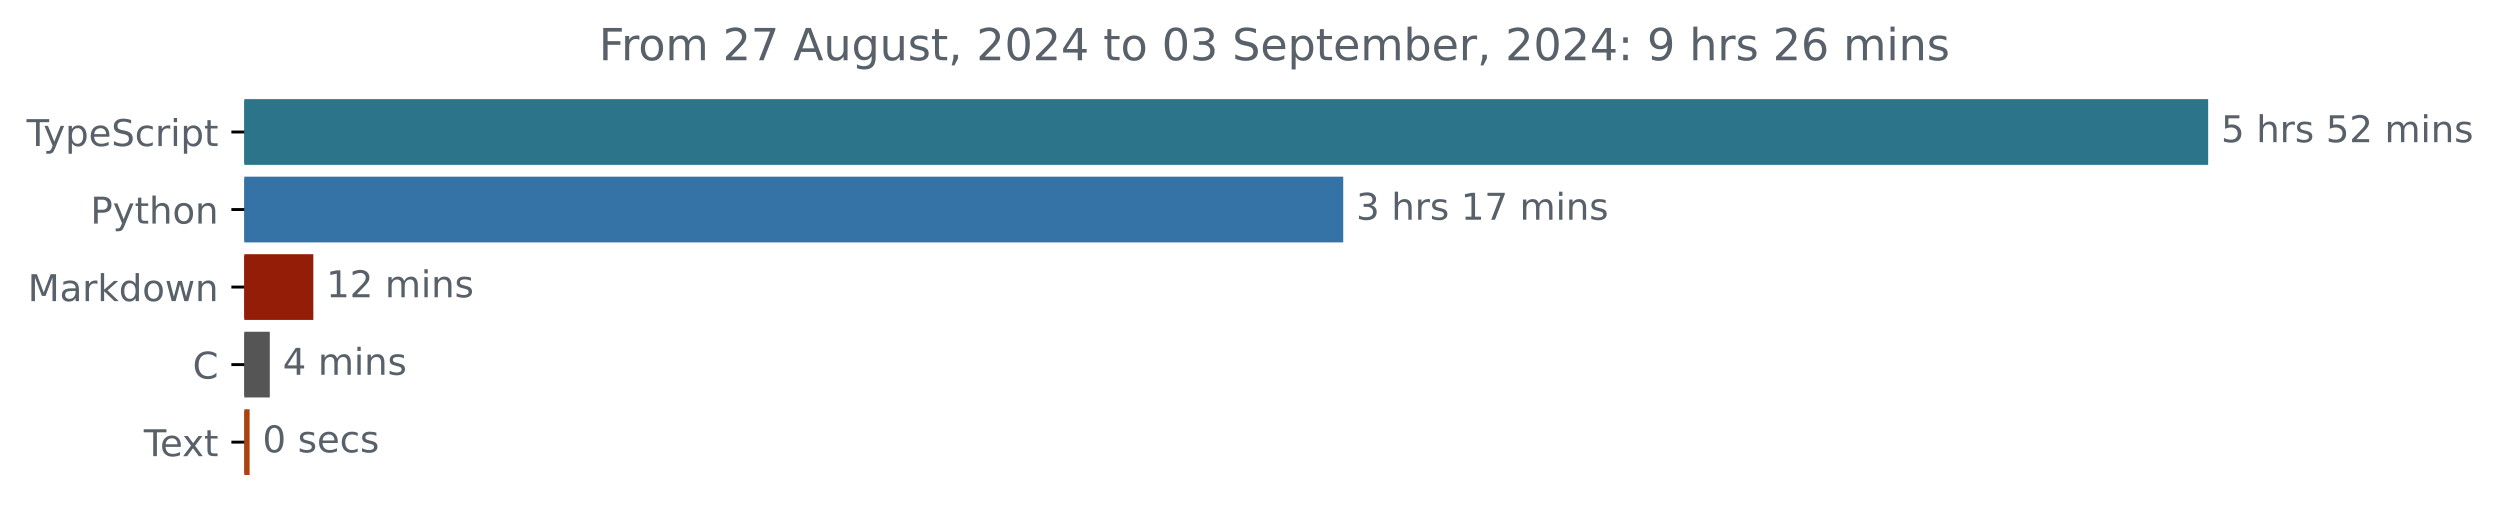
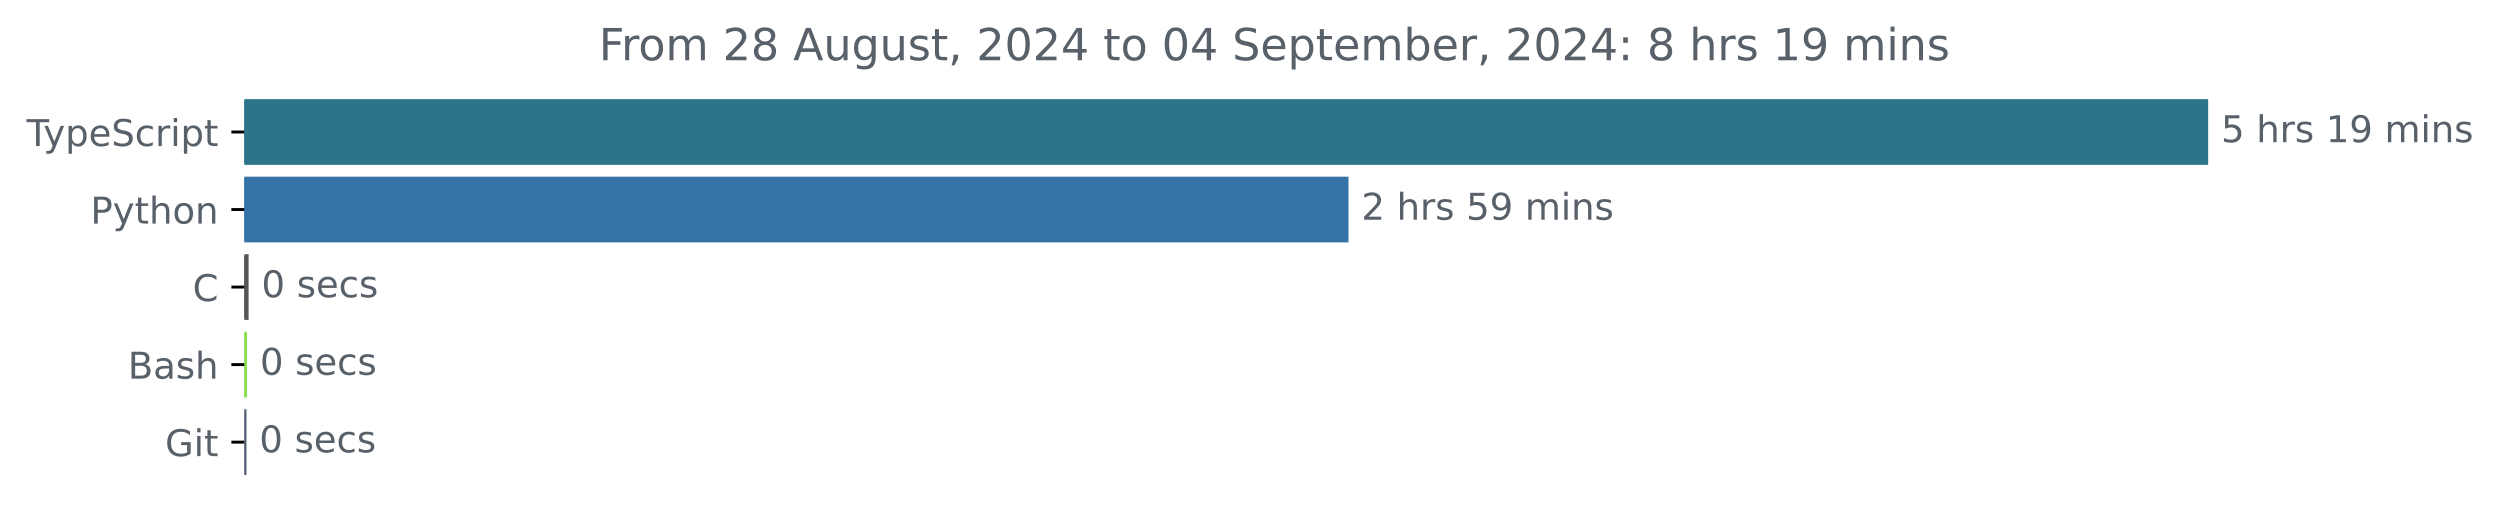
<svg xmlns="http://www.w3.org/2000/svg" xmlns:xlink="http://www.w3.org/1999/xlink" width="677.144pt" height="140.398pt" viewBox="0 0 677.144 140.398" version="1.1">
  <defs>
    <style type="text/css">*{stroke-linejoin: round; stroke-linecap: butt}</style>
  </defs>
  <g id="figure_1">
    <g id="patch_1">
      <path d="M -0 140.398  L 677.144 140.398  L 677.144 0  L -0 0  L -0 140.398  z " style="fill: none" />
    </g>
    <g id="axes_1">
      <g id="patch_2">
-         <path d="M 66.17 27.358  L 597.599 27.358  L 597.599 44.158  L 66.17 44.158  z " clip-path="url(#p8dbca046f2)" style="fill: #2b7489; stroke: #2b7489; stroke-linejoin: miter" />
+         <path d="M 66.17 27.358  L 597.599 27.358  L 597.599 44.158  L 66.17 44.158  z " clip-path="url(#p4a62b75772)" style="fill: #2b7489; stroke: #2b7489; stroke-linejoin: miter" />
      </g>
      <g id="patch_3">
-         <path d="M 66.17 48.358  L 363.326 48.358  L 363.326 65.158  L 66.17 65.158  z " clip-path="url(#p8dbca046f2)" style="fill: #3572a5; stroke: #3572a5; stroke-linejoin: miter" />
+         <path d="M 66.17 48.358  L 364.751 48.358  L 364.751 65.158  L 66.17 65.158  z " clip-path="url(#p4a62b75772)" style="fill: #3572a5; stroke: #3572a5; stroke-linejoin: miter" />
      </g>
      <g id="patch_4">
-         <path d="M 66.17 69.358  L 84.369 69.358  L 84.369 86.158  L 66.17 86.158  z " clip-path="url(#p8dbca046f2)" style="fill: #941d08; stroke: #941d08; stroke-linejoin: miter" />
+         <path d="M 66.17 69.358  L 66.835 69.358  L 66.835 86.158  L 66.17 86.158  z " clip-path="url(#p4a62b75772)" style="fill: #555555; stroke: #555555; stroke-linejoin: miter" />
      </g>
      <g id="patch_5">
-         <path d="M 66.17 90.358  L 72.578 90.358  L 72.578 107.158  L 66.17 107.158  z " clip-path="url(#p8dbca046f2)" style="fill: #555555; stroke: #555555; stroke-linejoin: miter" />
+         <path d="M 66.17 90.358  L 66.42 90.358  L 66.42 107.158  L 66.17 107.158  z " clip-path="url(#p4a62b75772)" style="fill: #89e051; stroke: #89e051; stroke-linejoin: miter" />
      </g>
      <g id="patch_6">
-         <path d="M 66.17 111.358  L 67.11 111.358  L 67.11 128.158  L 66.17 128.158  z " clip-path="url(#p8dbca046f2)" style="fill: #ae4110; stroke: #ae4110; stroke-linejoin: miter" />
+         <path d="M 66.17 111.358  L 66.253 111.358  L 66.253 128.158  L 66.17 128.158  z " clip-path="url(#p4a62b75772)" style="fill: #505d71; stroke: #505d71; stroke-linejoin: miter" />
      </g>
      <g id="matplotlib.axis_1" />
      <g id="matplotlib.axis_2">
        <g id="ytick_1">
          <g id="line2d_1">
            <defs>
-               <path id="m8ae9fe4c45" d="M 0 0  L -3.5 0  " style="stroke: #000000; stroke-width: 0.8" />
+               <path id="me168a9ed3e" d="M 0 0  L -3.5 0  " style="stroke: #000000; stroke-width: 0.8" />
            </defs>
            <g>
-               <use xlink:href="#m8ae9fe4c45" x="66.17" y="35.758" style="stroke: #000000; stroke-width: 0.8" />
+               <use xlink:href="#me168a9ed3e" x="66.17" y="35.758" style="stroke: #000000; stroke-width: 0.8" />
            </g>
          </g>
          <g id="text_1">
            <g style="fill: #586069" transform="translate(7.2 39.55734) scale(0.1 -0.1)">
              <defs>
                <path id="DejaVuSans-54" d="M -19 4666  L 3928 4666  L 3928 4134  L 2272 4134  L 2272 0  L 1638 0  L 1638 4134  L -19 4134  L -19 4666  z " transform="scale(0.015625)" />
                <path id="DejaVuSans-79" d="M 2059 -325  Q 1816 -950 1584 -1140  Q 1353 -1331 966 -1331  L 506 -1331  L 506 -850  L 844 -850  Q 1081 -850 1212 -737  Q 1344 -625 1503 -206  L 1606 56  L 191 3500  L 800 3500  L 1894 763  L 2988 3500  L 3597 3500  L 2059 -325  z " transform="scale(0.015625)" />
                <path id="DejaVuSans-70" d="M 1159 525  L 1159 -1331  L 581 -1331  L 581 3500  L 1159 3500  L 1159 2969  Q 1341 3281 1617 3432  Q 1894 3584 2278 3584  Q 2916 3584 3314 3078  Q 3713 2572 3713 1747  Q 3713 922 3314 415  Q 2916 -91 2278 -91  Q 1894 -91 1617 61  Q 1341 213 1159 525  z M 3116 1747  Q 3116 2381 2855 2742  Q 2594 3103 2138 3103  Q 1681 3103 1420 2742  Q 1159 2381 1159 1747  Q 1159 1113 1420 752  Q 1681 391 2138 391  Q 2594 391 2855 752  Q 3116 1113 3116 1747  z " transform="scale(0.015625)" />
                <path id="DejaVuSans-65" d="M 3597 1894  L 3597 1613  L 953 1613  Q 991 1019 1311 708  Q 1631 397 2203 397  Q 2534 397 2845 478  Q 3156 559 3463 722  L 3463 178  Q 3153 47 2828 -22  Q 2503 -91 2169 -91  Q 1331 -91 842 396  Q 353 884 353 1716  Q 353 2575 817 3079  Q 1281 3584 2069 3584  Q 2775 3584 3186 3129  Q 3597 2675 3597 1894  z M 3022 2063  Q 3016 2534 2758 2815  Q 2500 3097 2075 3097  Q 1594 3097 1305 2825  Q 1016 2553 972 2059  L 3022 2063  z " transform="scale(0.015625)" />
                <path id="DejaVuSans-53" d="M 3425 4513  L 3425 3897  Q 3066 4069 2747 4153  Q 2428 4238 2131 4238  Q 1616 4238 1336 4038  Q 1056 3838 1056 3469  Q 1056 3159 1242 3001  Q 1428 2844 1947 2747  L 2328 2669  Q 3034 2534 3370 2195  Q 3706 1856 3706 1288  Q 3706 609 3251 259  Q 2797 -91 1919 -91  Q 1588 -91 1214 -16  Q 841 59 441 206  L 441 856  Q 825 641 1194 531  Q 1563 422 1919 422  Q 2459 422 2753 634  Q 3047 847 3047 1241  Q 3047 1584 2836 1778  Q 2625 1972 2144 2069  L 1759 2144  Q 1053 2284 737 2584  Q 422 2884 422 3419  Q 422 4038 858 4394  Q 1294 4750 2059 4750  Q 2388 4750 2728 4690  Q 3069 4631 3425 4513  z " transform="scale(0.015625)" />
                <path id="DejaVuSans-63" d="M 3122 3366  L 3122 2828  Q 2878 2963 2633 3030  Q 2388 3097 2138 3097  Q 1578 3097 1268 2742  Q 959 2388 959 1747  Q 959 1106 1268 751  Q 1578 397 2138 397  Q 2388 397 2633 464  Q 2878 531 3122 666  L 3122 134  Q 2881 22 2623 -34  Q 2366 -91 2075 -91  Q 1284 -91 818 406  Q 353 903 353 1747  Q 353 2603 823 3093  Q 1294 3584 2113 3584  Q 2378 3584 2631 3529  Q 2884 3475 3122 3366  z " transform="scale(0.015625)" />
                <path id="DejaVuSans-72" d="M 2631 2963  Q 2534 3019 2420 3045  Q 2306 3072 2169 3072  Q 1681 3072 1420 2755  Q 1159 2438 1159 1844  L 1159 0  L 581 0  L 581 3500  L 1159 3500  L 1159 2956  Q 1341 3275 1631 3429  Q 1922 3584 2338 3584  Q 2397 3584 2469 3576  Q 2541 3569 2628 3553  L 2631 2963  z " transform="scale(0.015625)" />
                <path id="DejaVuSans-69" d="M 603 3500  L 1178 3500  L 1178 0  L 603 0  L 603 3500  z M 603 4863  L 1178 4863  L 1178 4134  L 603 4134  L 603 4863  z " transform="scale(0.015625)" />
                <path id="DejaVuSans-74" d="M 1172 4494  L 1172 3500  L 2356 3500  L 2356 3053  L 1172 3053  L 1172 1153  Q 1172 725 1289 603  Q 1406 481 1766 481  L 2356 481  L 2356 0  L 1766 0  Q 1100 0 847 248  Q 594 497 594 1153  L 594 3053  L 172 3053  L 172 3500  L 594 3500  L 594 4494  L 1172 4494  z " transform="scale(0.015625)" />
              </defs>
              <use xlink:href="#DejaVuSans-54" />
              <use xlink:href="#DejaVuSans-79" x="45.459" />
              <use xlink:href="#DejaVuSans-70" x="104.639" />
              <use xlink:href="#DejaVuSans-65" x="168.115" />
              <use xlink:href="#DejaVuSans-53" x="229.639" />
              <use xlink:href="#DejaVuSans-63" x="293.115" />
              <use xlink:href="#DejaVuSans-72" x="348.096" />
              <use xlink:href="#DejaVuSans-69" x="389.209" />
              <use xlink:href="#DejaVuSans-70" x="416.992" />
              <use xlink:href="#DejaVuSans-74" x="480.469" />
            </g>
          </g>
        </g>
        <g id="ytick_2">
          <g id="line2d_2">
            <g>
-               <use xlink:href="#m8ae9fe4c45" x="66.17" y="56.758" style="stroke: #000000; stroke-width: 0.8" />
+               <use xlink:href="#me168a9ed3e" x="66.17" y="56.758" style="stroke: #000000; stroke-width: 0.8" />
            </g>
          </g>
          <g id="text_2">
            <g style="fill: #586069" transform="translate(24.50781 60.55734) scale(0.1 -0.1)">
              <defs>
                <path id="DejaVuSans-50" d="M 1259 4147  L 1259 2394  L 2053 2394  Q 2494 2394 2734 2622  Q 2975 2850 2975 3272  Q 2975 3691 2734 3919  Q 2494 4147 2053 4147  L 1259 4147  z M 628 4666  L 2053 4666  Q 2838 4666 3239 4311  Q 3641 3956 3641 3272  Q 3641 2581 3239 2228  Q 2838 1875 2053 1875  L 1259 1875  L 1259 0  L 628 0  L 628 4666  z " transform="scale(0.015625)" />
                <path id="DejaVuSans-68" d="M 3513 2113  L 3513 0  L 2938 0  L 2938 2094  Q 2938 2591 2744 2837  Q 2550 3084 2163 3084  Q 1697 3084 1428 2787  Q 1159 2491 1159 1978  L 1159 0  L 581 0  L 581 4863  L 1159 4863  L 1159 2956  Q 1366 3272 1645 3428  Q 1925 3584 2291 3584  Q 2894 3584 3203 3211  Q 3513 2838 3513 2113  z " transform="scale(0.015625)" />
                <path id="DejaVuSans-6f" d="M 1959 3097  Q 1497 3097 1228 2736  Q 959 2375 959 1747  Q 959 1119 1226 758  Q 1494 397 1959 397  Q 2419 397 2687 759  Q 2956 1122 2956 1747  Q 2956 2369 2687 2733  Q 2419 3097 1959 3097  z M 1959 3584  Q 2709 3584 3137 3096  Q 3566 2609 3566 1747  Q 3566 888 3137 398  Q 2709 -91 1959 -91  Q 1206 -91 779 398  Q 353 888 353 1747  Q 353 2609 779 3096  Q 1206 3584 1959 3584  z " transform="scale(0.015625)" />
                <path id="DejaVuSans-6e" d="M 3513 2113  L 3513 0  L 2938 0  L 2938 2094  Q 2938 2591 2744 2837  Q 2550 3084 2163 3084  Q 1697 3084 1428 2787  Q 1159 2491 1159 1978  L 1159 0  L 581 0  L 581 3500  L 1159 3500  L 1159 2956  Q 1366 3272 1645 3428  Q 1925 3584 2291 3584  Q 2894 3584 3203 3211  Q 3513 2838 3513 2113  z " transform="scale(0.015625)" />
              </defs>
              <use xlink:href="#DejaVuSans-50" />
              <use xlink:href="#DejaVuSans-79" x="60.303" />
              <use xlink:href="#DejaVuSans-74" x="119.482" />
              <use xlink:href="#DejaVuSans-68" x="158.691" />
              <use xlink:href="#DejaVuSans-6f" x="222.07" />
              <use xlink:href="#DejaVuSans-6e" x="283.252" />
            </g>
          </g>
        </g>
        <g id="ytick_3">
          <g id="line2d_3">
            <g>
-               <use xlink:href="#m8ae9fe4c45" x="66.17" y="77.758" style="stroke: #000000; stroke-width: 0.8" />
+               <use xlink:href="#me168a9ed3e" x="66.17" y="77.758" style="stroke: #000000; stroke-width: 0.8" />
            </g>
          </g>
          <g id="text_3">
-             <g style="fill: #586069" transform="translate(7.529688 81.55734) scale(0.1 -0.1)">
-               <defs>
-                 <path id="DejaVuSans-4d" d="M 628 4666  L 1569 4666  L 2759 1491  L 3956 4666  L 4897 4666  L 4897 0  L 4281 0  L 4281 4097  L 3078 897  L 2444 897  L 1241 4097  L 1241 0  L 628 0  L 628 4666  z " transform="scale(0.015625)" />
-                 <path id="DejaVuSans-61" d="M 2194 1759  Q 1497 1759 1228 1600  Q 959 1441 959 1056  Q 959 750 1161 570  Q 1363 391 1709 391  Q 2188 391 2477 730  Q 2766 1069 2766 1631  L 2766 1759  L 2194 1759  z M 3341 1997  L 3341 0  L 2766 0  L 2766 531  Q 2569 213 2275 61  Q 1981 -91 1556 -91  Q 1019 -91 701 211  Q 384 513 384 1019  Q 384 1609 779 1909  Q 1175 2209 1959 2209  L 2766 2209  L 2766 2266  Q 2766 2663 2505 2880  Q 2244 3097 1772 3097  Q 1472 3097 1187 3025  Q 903 2953 641 2809  L 641 3341  Q 956 3463 1253 3523  Q 1550 3584 1831 3584  Q 2591 3584 2966 3190  Q 3341 2797 3341 1997  z " transform="scale(0.015625)" />
-                 <path id="DejaVuSans-6b" d="M 581 4863  L 1159 4863  L 1159 1991  L 2875 3500  L 3609 3500  L 1753 1863  L 3688 0  L 2938 0  L 1159 1709  L 1159 0  L 581 0  L 581 4863  z " transform="scale(0.015625)" />
-                 <path id="DejaVuSans-64" d="M 2906 2969  L 2906 4863  L 3481 4863  L 3481 0  L 2906 0  L 2906 525  Q 2725 213 2448 61  Q 2172 -91 1784 -91  Q 1150 -91 751 415  Q 353 922 353 1747  Q 353 2572 751 3078  Q 1150 3584 1784 3584  Q 2172 3584 2448 3432  Q 2725 3281 2906 2969  z M 947 1747  Q 947 1113 1208 752  Q 1469 391 1925 391  Q 2381 391 2643 752  Q 2906 1113 2906 1747  Q 2906 2381 2643 2742  Q 2381 3103 1925 3103  Q 1469 3103 1208 2742  Q 947 2381 947 1747  z " transform="scale(0.015625)" />
-                 <path id="DejaVuSans-77" d="M 269 3500  L 844 3500  L 1563 769  L 2278 3500  L 2956 3500  L 3675 769  L 4391 3500  L 4966 3500  L 4050 0  L 3372 0  L 2619 2869  L 1863 0  L 1184 0  L 269 3500  z " transform="scale(0.015625)" />
-               </defs>
-               <use xlink:href="#DejaVuSans-4d" />
-               <use xlink:href="#DejaVuSans-61" x="86.279" />
-               <use xlink:href="#DejaVuSans-72" x="147.559" />
-               <use xlink:href="#DejaVuSans-6b" x="188.672" />
-               <use xlink:href="#DejaVuSans-64" x="246.582" />
-               <use xlink:href="#DejaVuSans-6f" x="310.059" />
-               <use xlink:href="#DejaVuSans-77" x="371.24" />
-               <use xlink:href="#DejaVuSans-6e" x="453.027" />
+             <g style="fill: #586069" transform="translate(52.1875 81.55734) scale(0.1 -0.1)">
+               <defs>
+                 <path id="DejaVuSans-43" d="M 4122 4306  L 4122 3641  Q 3803 3938 3442 4084  Q 3081 4231 2675 4231  Q 1875 4231 1450 3742  Q 1025 3253 1025 2328  Q 1025 1406 1450 917  Q 1875 428 2675 428  Q 3081 428 3442 575  Q 3803 722 4122 1019  L 4122 359  Q 3791 134 3420 21  Q 3050 -91 2638 -91  Q 1578 -91 968 557  Q 359 1206 359 2328  Q 359 3453 968 4101  Q 1578 4750 2638 4750  Q 3056 4750 3426 4639  Q 3797 4528 4122 4306  z " transform="scale(0.015625)" />
+               </defs>
+               <use xlink:href="#DejaVuSans-43" />
            </g>
          </g>
        </g>
        <g id="ytick_4">
          <g id="line2d_4">
            <g>
-               <use xlink:href="#m8ae9fe4c45" x="66.17" y="98.758" style="stroke: #000000; stroke-width: 0.8" />
+               <use xlink:href="#me168a9ed3e" x="66.17" y="98.758" style="stroke: #000000; stroke-width: 0.8" />
            </g>
          </g>
          <g id="text_4">
-             <g style="fill: #586069" transform="translate(52.1875 102.5573) scale(0.1 -0.1)">
-               <defs>
-                 <path id="DejaVuSans-43" d="M 4122 4306  L 4122 3641  Q 3803 3938 3442 4084  Q 3081 4231 2675 4231  Q 1875 4231 1450 3742  Q 1025 3253 1025 2328  Q 1025 1406 1450 917  Q 1875 428 2675 428  Q 3081 428 3442 575  Q 3803 722 4122 1019  L 4122 359  Q 3791 134 3420 21  Q 3050 -91 2638 -91  Q 1578 -91 968 557  Q 359 1206 359 2328  Q 359 3453 968 4101  Q 1578 4750 2638 4750  Q 3056 4750 3426 4639  Q 3797 4528 4122 4306  z " transform="scale(0.015625)" />
-               </defs>
-               <use xlink:href="#DejaVuSans-43" />
+             <g style="fill: #586069" transform="translate(34.63437 102.5573) scale(0.1 -0.1)">
+               <defs>
+                 <path id="DejaVuSans-42" d="M 1259 2228  L 1259 519  L 2272 519  Q 2781 519 3026 730  Q 3272 941 3272 1375  Q 3272 1813 3026 2020  Q 2781 2228 2272 2228  L 1259 2228  z M 1259 4147  L 1259 2741  L 2194 2741  Q 2656 2741 2882 2914  Q 3109 3088 3109 3444  Q 3109 3797 2882 3972  Q 2656 4147 2194 4147  L 1259 4147  z M 628 4666  L 2241 4666  Q 2963 4666 3353 4366  Q 3744 4066 3744 3513  Q 3744 3084 3544 2831  Q 3344 2578 2956 2516  Q 3422 2416 3680 2098  Q 3938 1781 3938 1306  Q 3938 681 3513 340  Q 3088 0 2303 0  L 628 0  L 628 4666  z " transform="scale(0.015625)" />
+                 <path id="DejaVuSans-61" d="M 2194 1759  Q 1497 1759 1228 1600  Q 959 1441 959 1056  Q 959 750 1161 570  Q 1363 391 1709 391  Q 2188 391 2477 730  Q 2766 1069 2766 1631  L 2766 1759  L 2194 1759  z M 3341 1997  L 3341 0  L 2766 0  L 2766 531  Q 2569 213 2275 61  Q 1981 -91 1556 -91  Q 1019 -91 701 211  Q 384 513 384 1019  Q 384 1609 779 1909  Q 1175 2209 1959 2209  L 2766 2209  L 2766 2266  Q 2766 2663 2505 2880  Q 2244 3097 1772 3097  Q 1472 3097 1187 3025  Q 903 2953 641 2809  L 641 3341  Q 956 3463 1253 3523  Q 1550 3584 1831 3584  Q 2591 3584 2966 3190  Q 3341 2797 3341 1997  z " transform="scale(0.015625)" />
+                 <path id="DejaVuSans-73" d="M 2834 3397  L 2834 2853  Q 2591 2978 2328 3040  Q 2066 3103 1784 3103  Q 1356 3103 1142 2972  Q 928 2841 928 2578  Q 928 2378 1081 2264  Q 1234 2150 1697 2047  L 1894 2003  Q 2506 1872 2764 1633  Q 3022 1394 3022 966  Q 3022 478 2636 193  Q 2250 -91 1575 -91  Q 1294 -91 989 -36  Q 684 19 347 128  L 347 722  Q 666 556 975 473  Q 1284 391 1588 391  Q 1994 391 2212 530  Q 2431 669 2431 922  Q 2431 1156 2273 1281  Q 2116 1406 1581 1522  L 1381 1569  Q 847 1681 609 1914  Q 372 2147 372 2553  Q 372 3047 722 3315  Q 1072 3584 1716 3584  Q 2034 3584 2315 3537  Q 2597 3491 2834 3397  z " transform="scale(0.015625)" />
+               </defs>
+               <use xlink:href="#DejaVuSans-42" />
+               <use xlink:href="#DejaVuSans-61" x="68.604" />
+               <use xlink:href="#DejaVuSans-73" x="129.883" />
+               <use xlink:href="#DejaVuSans-68" x="181.982" />
            </g>
          </g>
        </g>
        <g id="ytick_5">
          <g id="line2d_5">
            <g>
-               <use xlink:href="#m8ae9fe4c45" x="66.17" y="119.758" style="stroke: #000000; stroke-width: 0.8" />
+               <use xlink:href="#me168a9ed3e" x="66.17" y="119.758" style="stroke: #000000; stroke-width: 0.8" />
            </g>
          </g>
          <g id="text_5">
-             <g style="fill: #586069" transform="translate(38.94531 123.5573) scale(0.1 -0.1)">
-               <defs>
-                 <path id="DejaVuSans-78" d="M 3513 3500  L 2247 1797  L 3578 0  L 2900 0  L 1881 1375  L 863 0  L 184 0  L 1544 1831  L 300 3500  L 978 3500  L 1906 2253  L 2834 3500  L 3513 3500  z " transform="scale(0.015625)" />
-               </defs>
-               <use xlink:href="#DejaVuSans-54" />
-               <use xlink:href="#DejaVuSans-65" x="44.084" />
-               <use xlink:href="#DejaVuSans-78" x="103.857" />
-               <use xlink:href="#DejaVuSans-74" x="163.037" />
+             <g style="fill: #586069" transform="translate(44.72344 123.5573) scale(0.1 -0.1)">
+               <defs>
+                 <path id="DejaVuSans-47" d="M 3809 666  L 3809 1919  L 2778 1919  L 2778 2438  L 4434 2438  L 4434 434  Q 4069 175 3628 42  Q 3188 -91 2688 -91  Q 1594 -91 976 548  Q 359 1188 359 2328  Q 359 3472 976 4111  Q 1594 4750 2688 4750  Q 3144 4750 3555 4637  Q 3966 4525 4313 4306  L 4313 3634  Q 3963 3931 3569 4081  Q 3175 4231 2741 4231  Q 1884 4231 1454 3753  Q 1025 3275 1025 2328  Q 1025 1384 1454 906  Q 1884 428 2741 428  Q 3075 428 3337 486  Q 3600 544 3809 666  z " transform="scale(0.015625)" />
+               </defs>
+               <use xlink:href="#DejaVuSans-47" />
+               <use xlink:href="#DejaVuSans-69" x="77.49" />
+               <use xlink:href="#DejaVuSans-74" x="105.273" />
            </g>
          </g>
        </g>
      </g>
      <g id="text_6">
        <g style="fill: #586069" transform="translate(601.5989 38.5175) scale(0.1 -0.1)">
          <defs>
            <path id="DejaVuSans-35" d="M 691 4666  L 3169 4666  L 3169 4134  L 1269 4134  L 1269 2991  Q 1406 3038 1543 3061  Q 1681 3084 1819 3084  Q 2600 3084 3056 2656  Q 3513 2228 3513 1497  Q 3513 744 3044 326  Q 2575 -91 1722 -91  Q 1428 -91 1123 -41  Q 819 9 494 109  L 494 744  Q 775 591 1075 516  Q 1375 441 1709 441  Q 2250 441 2565 725  Q 2881 1009 2881 1497  Q 2881 1984 2565 2268  Q 2250 2553 1709 2553  Q 1456 2553 1204 2497  Q 953 2441 691 2322  L 691 4666  z " transform="scale(0.015625)" />
            <path id="DejaVuSans-20" transform="scale(0.015625)" />
-             <path id="DejaVuSans-73" d="M 2834 3397  L 2834 2853  Q 2591 2978 2328 3040  Q 2066 3103 1784 3103  Q 1356 3103 1142 2972  Q 928 2841 928 2578  Q 928 2378 1081 2264  Q 1234 2150 1697 2047  L 1894 2003  Q 2506 1872 2764 1633  Q 3022 1394 3022 966  Q 3022 478 2636 193  Q 2250 -91 1575 -91  Q 1294 -91 989 -36  Q 684 19 347 128  L 347 722  Q 666 556 975 473  Q 1284 391 1588 391  Q 1994 391 2212 530  Q 2431 669 2431 922  Q 2431 1156 2273 1281  Q 2116 1406 1581 1522  L 1381 1569  Q 847 1681 609 1914  Q 372 2147 372 2553  Q 372 3047 722 3315  Q 1072 3584 1716 3584  Q 2034 3584 2315 3537  Q 2597 3491 2834 3397  z " transform="scale(0.015625)" />
+             <path id="DejaVuSans-31" d="M 794 531  L 1825 531  L 1825 4091  L 703 3866  L 703 4441  L 1819 4666  L 2450 4666  L 2450 531  L 3481 531  L 3481 0  L 794 0  L 794 531  z " transform="scale(0.015625)" />
+             <path id="DejaVuSans-39" d="M 703 97  L 703 672  Q 941 559 1184 500  Q 1428 441 1663 441  Q 2288 441 2617 861  Q 2947 1281 2994 2138  Q 2813 1869 2534 1725  Q 2256 1581 1919 1581  Q 1219 1581 811 2004  Q 403 2428 403 3163  Q 403 3881 828 4315  Q 1253 4750 1959 4750  Q 2769 4750 3195 4129  Q 3622 3509 3622 2328  Q 3622 1225 3098 567  Q 2575 -91 1691 -91  Q 1453 -91 1209 -44  Q 966 3 703 97  z M 1959 2075  Q 2384 2075 2632 2365  Q 2881 2656 2881 3163  Q 2881 3666 2632 3958  Q 2384 4250 1959 4250  Q 1534 4250 1286 3958  Q 1038 3666 1038 3163  Q 1038 2656 1286 2365  Q 1534 2075 1959 2075  z " transform="scale(0.015625)" />
+             <path id="DejaVuSans-6d" d="M 3328 2828  Q 3544 3216 3844 3400  Q 4144 3584 4550 3584  Q 5097 3584 5394 3201  Q 5691 2819 5691 2113  L 5691 0  L 5113 0  L 5113 2094  Q 5113 2597 4934 2840  Q 4756 3084 4391 3084  Q 3944 3084 3684 2787  Q 3425 2491 3425 1978  L 3425 0  L 2847 0  L 2847 2094  Q 2847 2600 2669 2842  Q 2491 3084 2119 3084  Q 1678 3084 1418 2786  Q 1159 2488 1159 1978  L 1159 0  L 581 0  L 581 3500  L 1159 3500  L 1159 2956  Q 1356 3278 1631 3431  Q 1906 3584 2284 3584  Q 2666 3584 2933 3390  Q 3200 3197 3328 2828  z " transform="scale(0.015625)" />
+           </defs>
+           <use xlink:href="#DejaVuSans-35" />
+           <use xlink:href="#DejaVuSans-20" x="63.623" />
+           <use xlink:href="#DejaVuSans-68" x="95.41" />
+           <use xlink:href="#DejaVuSans-72" x="158.789" />
+           <use xlink:href="#DejaVuSans-73" x="199.902" />
+           <use xlink:href="#DejaVuSans-20" x="252.002" />
+           <use xlink:href="#DejaVuSans-31" x="283.789" />
+           <use xlink:href="#DejaVuSans-39" x="347.412" />
+           <use xlink:href="#DejaVuSans-20" x="411.035" />
+           <use xlink:href="#DejaVuSans-6d" x="442.822" />
+           <use xlink:href="#DejaVuSans-69" x="540.234" />
+           <use xlink:href="#DejaVuSans-6e" x="568.018" />
+           <use xlink:href="#DejaVuSans-73" x="631.396" />
+         </g>
+       </g>
+       <g id="text_7">
+         <g style="fill: #586069" transform="translate(368.7509 59.5175) scale(0.1 -0.1)">
+           <defs>
            <path id="DejaVuSans-32" d="M 1228 531  L 3431 531  L 3431 0  L 469 0  L 469 531  Q 828 903 1448 1529  Q 2069 2156 2228 2338  Q 2531 2678 2651 2914  Q 2772 3150 2772 3378  Q 2772 3750 2511 3984  Q 2250 4219 1831 4219  Q 1534 4219 1204 4116  Q 875 4013 500 3803  L 500 4441  Q 881 4594 1212 4672  Q 1544 4750 1819 4750  Q 2544 4750 2975 4387  Q 3406 4025 3406 3419  Q 3406 3131 3298 2873  Q 3191 2616 2906 2266  Q 2828 2175 2409 1742  Q 1991 1309 1228 531  z " transform="scale(0.015625)" />
-             <path id="DejaVuSans-6d" d="M 3328 2828  Q 3544 3216 3844 3400  Q 4144 3584 4550 3584  Q 5097 3584 5394 3201  Q 5691 2819 5691 2113  L 5691 0  L 5113 0  L 5113 2094  Q 5113 2597 4934 2840  Q 4756 3084 4391 3084  Q 3944 3084 3684 2787  Q 3425 2491 3425 1978  L 3425 0  L 2847 0  L 2847 2094  Q 2847 2600 2669 2842  Q 2491 3084 2119 3084  Q 1678 3084 1418 2786  Q 1159 2488 1159 1978  L 1159 0  L 581 0  L 581 3500  L 1159 3500  L 1159 2956  Q 1356 3278 1631 3431  Q 1906 3584 2284 3584  Q 2666 3584 2933 3390  Q 3200 3197 3328 2828  z " transform="scale(0.015625)" />
-           </defs>
-           <use xlink:href="#DejaVuSans-35" />
+           </defs>
+           <use xlink:href="#DejaVuSans-32" />
          <use xlink:href="#DejaVuSans-20" x="63.623" />
          <use xlink:href="#DejaVuSans-68" x="95.41" />
          <use xlink:href="#DejaVuSans-72" x="158.789" />
          <use xlink:href="#DejaVuSans-73" x="199.902" />
          <use xlink:href="#DejaVuSans-20" x="252.002" />
          <use xlink:href="#DejaVuSans-35" x="283.789" />
-           <use xlink:href="#DejaVuSans-32" x="347.412" />
+           <use xlink:href="#DejaVuSans-39" x="347.412" />
          <use xlink:href="#DejaVuSans-20" x="411.035" />
          <use xlink:href="#DejaVuSans-6d" x="442.822" />
          <use xlink:href="#DejaVuSans-69" x="540.234" />
          <use xlink:href="#DejaVuSans-6e" x="568.018" />
          <use xlink:href="#DejaVuSans-73" x="631.396" />
        </g>
      </g>
-       <g id="text_7">
-         <g style="fill: #586069" transform="translate(367.326 59.5175) scale(0.1 -0.1)">
-           <defs>
-             <path id="DejaVuSans-33" d="M 2597 2516  Q 3050 2419 3304 2112  Q 3559 1806 3559 1356  Q 3559 666 3084 287  Q 2609 -91 1734 -91  Q 1441 -91 1130 -33  Q 819 25 488 141  L 488 750  Q 750 597 1062 519  Q 1375 441 1716 441  Q 2309 441 2620 675  Q 2931 909 2931 1356  Q 2931 1769 2642 2001  Q 2353 2234 1838 2234  L 1294 2234  L 1294 2753  L 1863 2753  Q 2328 2753 2575 2939  Q 2822 3125 2822 3475  Q 2822 3834 2567 4026  Q 2313 4219 1838 4219  Q 1578 4219 1281 4162  Q 984 4106 628 3988  L 628 4550  Q 988 4650 1302 4700  Q 1616 4750 1894 4750  Q 2613 4750 3031 4423  Q 3450 4097 3450 3541  Q 3450 3153 3228 2886  Q 3006 2619 2597 2516  z " transform="scale(0.015625)" />
-             <path id="DejaVuSans-31" d="M 794 531  L 1825 531  L 1825 4091  L 703 3866  L 703 4441  L 1819 4666  L 2450 4666  L 2450 531  L 3481 531  L 3481 0  L 794 0  L 794 531  z " transform="scale(0.015625)" />
-             <path id="DejaVuSans-37" d="M 525 4666  L 3525 4666  L 3525 4397  L 1831 0  L 1172 0  L 2766 4134  L 525 4134  L 525 4666  z " transform="scale(0.015625)" />
-           </defs>
-           <use xlink:href="#DejaVuSans-33" />
-           <use xlink:href="#DejaVuSans-20" x="63.623" />
-           <use xlink:href="#DejaVuSans-68" x="95.41" />
-           <use xlink:href="#DejaVuSans-72" x="158.789" />
-           <use xlink:href="#DejaVuSans-73" x="199.902" />
-           <use xlink:href="#DejaVuSans-20" x="252.002" />
-           <use xlink:href="#DejaVuSans-31" x="283.789" />
-           <use xlink:href="#DejaVuSans-37" x="347.412" />
-           <use xlink:href="#DejaVuSans-20" x="411.035" />
-           <use xlink:href="#DejaVuSans-6d" x="442.822" />
-           <use xlink:href="#DejaVuSans-69" x="540.234" />
-           <use xlink:href="#DejaVuSans-6e" x="568.018" />
-           <use xlink:href="#DejaVuSans-73" x="631.396" />
-         </g>
-       </g>
      <g id="text_8">
-         <g style="fill: #586069" transform="translate(88.36875 80.5175) scale(0.1 -0.1)">
-           <use xlink:href="#DejaVuSans-31" />
-           <use xlink:href="#DejaVuSans-32" x="63.623" />
-           <use xlink:href="#DejaVuSans-20" x="127.246" />
-           <use xlink:href="#DejaVuSans-6d" x="159.033" />
-           <use xlink:href="#DejaVuSans-69" x="256.445" />
-           <use xlink:href="#DejaVuSans-6e" x="284.229" />
-           <use xlink:href="#DejaVuSans-73" x="347.607" />
-         </g>
-       </g>
-       <g id="text_9">
-         <g style="fill: #586069" transform="translate(76.57821 101.5175) scale(0.1 -0.1)">
-           <defs>
-             <path id="DejaVuSans-34" d="M 2419 4116  L 825 1625  L 2419 1625  L 2419 4116  z M 2253 4666  L 3047 4666  L 3047 1625  L 3713 1625  L 3713 1100  L 3047 1100  L 3047 0  L 2419 0  L 2419 1100  L 313 1100  L 313 1709  L 2253 4666  z " transform="scale(0.015625)" />
-           </defs>
-           <use xlink:href="#DejaVuSans-34" />
-           <use xlink:href="#DejaVuSans-20" x="63.623" />
-           <use xlink:href="#DejaVuSans-6d" x="95.41" />
-           <use xlink:href="#DejaVuSans-69" x="192.822" />
-           <use xlink:href="#DejaVuSans-6e" x="220.605" />
-           <use xlink:href="#DejaVuSans-73" x="283.984" />
-         </g>
-       </g>
-       <g id="text_10">
-         <g style="fill: #586069" transform="translate(71.11014 122.5175) scale(0.1 -0.1)">
+         <g style="fill: #586069" transform="translate(70.83512 80.5175) scale(0.1 -0.1)">
          <defs>
            <path id="DejaVuSans-30" d="M 2034 4250  Q 1547 4250 1301 3770  Q 1056 3291 1056 2328  Q 1056 1369 1301 889  Q 1547 409 2034 409  Q 2525 409 2770 889  Q 3016 1369 3016 2328  Q 3016 3291 2770 3770  Q 2525 4250 2034 4250  z M 2034 4750  Q 2819 4750 3233 4129  Q 3647 3509 3647 2328  Q 3647 1150 3233 529  Q 2819 -91 2034 -91  Q 1250 -91 836 529  Q 422 1150 422 2328  Q 422 3509 836 4129  Q 1250 4750 2034 4750  z " transform="scale(0.015625)" />
          </defs>
          <use xlink:href="#DejaVuSans-30" />
          <use xlink:href="#DejaVuSans-20" x="63.623" />
          <use xlink:href="#DejaVuSans-73" x="95.41" />
          <use xlink:href="#DejaVuSans-65" x="147.51" />
          <use xlink:href="#DejaVuSans-63" x="209.033" />
          <use xlink:href="#DejaVuSans-73" x="264.014" />
        </g>
      </g>
+       <g id="text_9">
+         <g style="fill: #586069" transform="translate(70.41961 101.5175) scale(0.1 -0.1)">
+           <use xlink:href="#DejaVuSans-30" />
+           <use xlink:href="#DejaVuSans-20" x="63.623" />
+           <use xlink:href="#DejaVuSans-73" x="95.41" />
+           <use xlink:href="#DejaVuSans-65" x="147.51" />
+           <use xlink:href="#DejaVuSans-63" x="209.033" />
+           <use xlink:href="#DejaVuSans-73" x="264.014" />
+         </g>
+       </g>
+       <g id="text_10">
+         <g style="fill: #586069" transform="translate(70.25341 122.5175) scale(0.1 -0.1)">
+           <use xlink:href="#DejaVuSans-30" />
+           <use xlink:href="#DejaVuSans-20" x="63.623" />
+           <use xlink:href="#DejaVuSans-73" x="95.41" />
+           <use xlink:href="#DejaVuSans-65" x="147.51" />
+           <use xlink:href="#DejaVuSans-63" x="209.033" />
+           <use xlink:href="#DejaVuSans-73" x="264.014" />
+         </g>
+       </g>
      <g id="text_11">
        <g style="fill: #586069" transform="translate(162.2144 16.31812) scale(0.12 -0.12)">
          <defs>
            <path id="DejaVuSans-46" d="M 628 4666  L 3309 4666  L 3309 4134  L 1259 4134  L 1259 2759  L 3109 2759  L 3109 2228  L 1259 2228  L 1259 0  L 628 0  L 628 4666  z " transform="scale(0.015625)" />
+             <path id="DejaVuSans-38" d="M 2034 2216  Q 1584 2216 1326 1975  Q 1069 1734 1069 1313  Q 1069 891 1326 650  Q 1584 409 2034 409  Q 2484 409 2743 651  Q 3003 894 3003 1313  Q 3003 1734 2745 1975  Q 2488 2216 2034 2216  z M 1403 2484  Q 997 2584 770 2862  Q 544 3141 544 3541  Q 544 4100 942 4425  Q 1341 4750 2034 4750  Q 2731 4750 3128 4425  Q 3525 4100 3525 3541  Q 3525 3141 3298 2862  Q 3072 2584 2669 2484  Q 3125 2378 3379 2068  Q 3634 1759 3634 1313  Q 3634 634 3220 271  Q 2806 -91 2034 -91  Q 1263 -91 848 271  Q 434 634 434 1313  Q 434 1759 690 2068  Q 947 2378 1403 2484  z M 1172 3481  Q 1172 3119 1398 2916  Q 1625 2713 2034 2713  Q 2441 2713 2670 2916  Q 2900 3119 2900 3481  Q 2900 3844 2670 4047  Q 2441 4250 2034 4250  Q 1625 4250 1398 4047  Q 1172 3844 1172 3481  z " transform="scale(0.015625)" />
            <path id="DejaVuSans-41" d="M 2188 4044  L 1331 1722  L 3047 1722  L 2188 4044  z M 1831 4666  L 2547 4666  L 4325 0  L 3669 0  L 3244 1197  L 1141 1197  L 716 0  L 50 0  L 1831 4666  z " transform="scale(0.015625)" />
            <path id="DejaVuSans-75" d="M 544 1381  L 544 3500  L 1119 3500  L 1119 1403  Q 1119 906 1312 657  Q 1506 409 1894 409  Q 2359 409 2629 706  Q 2900 1003 2900 1516  L 2900 3500  L 3475 3500  L 3475 0  L 2900 0  L 2900 538  Q 2691 219 2414 64  Q 2138 -91 1772 -91  Q 1169 -91 856 284  Q 544 659 544 1381  z M 1991 3584  L 1991 3584  z " transform="scale(0.015625)" />
            <path id="DejaVuSans-67" d="M 2906 1791  Q 2906 2416 2648 2759  Q 2391 3103 1925 3103  Q 1463 3103 1205 2759  Q 947 2416 947 1791  Q 947 1169 1205 825  Q 1463 481 1925 481  Q 2391 481 2648 825  Q 2906 1169 2906 1791  z M 3481 434  Q 3481 -459 3084 -895  Q 2688 -1331 1869 -1331  Q 1566 -1331 1297 -1286  Q 1028 -1241 775 -1147  L 775 -588  Q 1028 -725 1275 -790  Q 1522 -856 1778 -856  Q 2344 -856 2625 -561  Q 2906 -266 2906 331  L 2906 616  Q 2728 306 2450 153  Q 2172 0 1784 0  Q 1141 0 747 490  Q 353 981 353 1791  Q 353 2603 747 3093  Q 1141 3584 1784 3584  Q 2172 3584 2450 3431  Q 2728 3278 2906 2969  L 2906 3500  L 3481 3500  L 3481 434  z " transform="scale(0.015625)" />
            <path id="DejaVuSans-2c" d="M 750 794  L 1409 794  L 1409 256  L 897 -744  L 494 -744  L 750 256  L 750 794  z " transform="scale(0.015625)" />
+             <path id="DejaVuSans-34" d="M 2419 4116  L 825 1625  L 2419 1625  L 2419 4116  z M 2253 4666  L 3047 4666  L 3047 1625  L 3713 1625  L 3713 1100  L 3047 1100  L 3047 0  L 2419 0  L 2419 1100  L 313 1100  L 313 1709  L 2253 4666  z " transform="scale(0.015625)" />
            <path id="DejaVuSans-62" d="M 3116 1747  Q 3116 2381 2855 2742  Q 2594 3103 2138 3103  Q 1681 3103 1420 2742  Q 1159 2381 1159 1747  Q 1159 1113 1420 752  Q 1681 391 2138 391  Q 2594 391 2855 752  Q 3116 1113 3116 1747  z M 1159 2969  Q 1341 3281 1617 3432  Q 1894 3584 2278 3584  Q 2916 3584 3314 3078  Q 3713 2572 3713 1747  Q 3713 922 3314 415  Q 2916 -91 2278 -91  Q 1894 -91 1617 61  Q 1341 213 1159 525  L 1159 0  L 581 0  L 581 4863  L 1159 4863  L 1159 2969  z " transform="scale(0.015625)" />
            <path id="DejaVuSans-3a" d="M 750 794  L 1409 794  L 1409 0  L 750 0  L 750 794  z M 750 3309  L 1409 3309  L 1409 2516  L 750 2516  L 750 3309  z " transform="scale(0.015625)" />
-             <path id="DejaVuSans-39" d="M 703 97  L 703 672  Q 941 559 1184 500  Q 1428 441 1663 441  Q 2288 441 2617 861  Q 2947 1281 2994 2138  Q 2813 1869 2534 1725  Q 2256 1581 1919 1581  Q 1219 1581 811 2004  Q 403 2428 403 3163  Q 403 3881 828 4315  Q 1253 4750 1959 4750  Q 2769 4750 3195 4129  Q 3622 3509 3622 2328  Q 3622 1225 3098 567  Q 2575 -91 1691 -91  Q 1453 -91 1209 -44  Q 966 3 703 97  z M 1959 2075  Q 2384 2075 2632 2365  Q 2881 2656 2881 3163  Q 2881 3666 2632 3958  Q 2384 4250 1959 4250  Q 1534 4250 1286 3958  Q 1038 3666 1038 3163  Q 1038 2656 1286 2365  Q 1534 2075 1959 2075  z " transform="scale(0.015625)" />
-             <path id="DejaVuSans-36" d="M 2113 2584  Q 1688 2584 1439 2293  Q 1191 2003 1191 1497  Q 1191 994 1439 701  Q 1688 409 2113 409  Q 2538 409 2786 701  Q 3034 994 3034 1497  Q 3034 2003 2786 2293  Q 2538 2584 2113 2584  z M 3366 4563  L 3366 3988  Q 3128 4100 2886 4159  Q 2644 4219 2406 4219  Q 1781 4219 1451 3797  Q 1122 3375 1075 2522  Q 1259 2794 1537 2939  Q 1816 3084 2150 3084  Q 2853 3084 3261 2657  Q 3669 2231 3669 1497  Q 3669 778 3244 343  Q 2819 -91 2113 -91  Q 1303 -91 875 529  Q 447 1150 447 2328  Q 447 3434 972 4092  Q 1497 4750 2381 4750  Q 2619 4750 2861 4703  Q 3103 4656 3366 4563  z " transform="scale(0.015625)" />
          </defs>
          <use xlink:href="#DejaVuSans-46" />
          <use xlink:href="#DejaVuSans-72" x="50.27" />
          <use xlink:href="#DejaVuSans-6f" x="89.133" />
          <use xlink:href="#DejaVuSans-6d" x="150.314" />
          <use xlink:href="#DejaVuSans-20" x="247.727" />
          <use xlink:href="#DejaVuSans-32" x="279.514" />
-           <use xlink:href="#DejaVuSans-37" x="343.137" />
+           <use xlink:href="#DejaVuSans-38" x="343.137" />
          <use xlink:href="#DejaVuSans-20" x="406.76" />
          <use xlink:href="#DejaVuSans-41" x="438.547" />
          <use xlink:href="#DejaVuSans-75" x="506.955" />
          <use xlink:href="#DejaVuSans-67" x="570.334" />
          <use xlink:href="#DejaVuSans-75" x="633.811" />
          <use xlink:href="#DejaVuSans-73" x="697.189" />
          <use xlink:href="#DejaVuSans-74" x="749.289" />
          <use xlink:href="#DejaVuSans-2c" x="788.498" />
          <use xlink:href="#DejaVuSans-20" x="820.285" />
          <use xlink:href="#DejaVuSans-32" x="852.072" />
          <use xlink:href="#DejaVuSans-30" x="915.695" />
          <use xlink:href="#DejaVuSans-32" x="979.318" />
          <use xlink:href="#DejaVuSans-34" x="1042.941" />
          <use xlink:href="#DejaVuSans-20" x="1106.564" />
          <use xlink:href="#DejaVuSans-74" x="1138.352" />
          <use xlink:href="#DejaVuSans-6f" x="1177.561" />
          <use xlink:href="#DejaVuSans-20" x="1238.742" />
          <use xlink:href="#DejaVuSans-30" x="1270.529" />
-           <use xlink:href="#DejaVuSans-33" x="1334.152" />
+           <use xlink:href="#DejaVuSans-34" x="1334.152" />
          <use xlink:href="#DejaVuSans-20" x="1397.775" />
          <use xlink:href="#DejaVuSans-53" x="1429.562" />
          <use xlink:href="#DejaVuSans-65" x="1493.039" />
          <use xlink:href="#DejaVuSans-70" x="1554.562" />
          <use xlink:href="#DejaVuSans-74" x="1618.039" />
          <use xlink:href="#DejaVuSans-65" x="1657.248" />
          <use xlink:href="#DejaVuSans-6d" x="1718.771" />
          <use xlink:href="#DejaVuSans-62" x="1816.184" />
          <use xlink:href="#DejaVuSans-65" x="1879.66" />
          <use xlink:href="#DejaVuSans-72" x="1941.184" />
          <use xlink:href="#DejaVuSans-2c" x="1982.297" />
          <use xlink:href="#DejaVuSans-20" x="2014.084" />
          <use xlink:href="#DejaVuSans-32" x="2045.871" />
          <use xlink:href="#DejaVuSans-30" x="2109.494" />
          <use xlink:href="#DejaVuSans-32" x="2173.117" />
          <use xlink:href="#DejaVuSans-34" x="2236.74" />
          <use xlink:href="#DejaVuSans-3a" x="2300.363" />
          <use xlink:href="#DejaVuSans-20" x="2334.055" />
-           <use xlink:href="#DejaVuSans-39" x="2365.842" />
+           <use xlink:href="#DejaVuSans-38" x="2365.842" />
          <use xlink:href="#DejaVuSans-20" x="2429.465" />
          <use xlink:href="#DejaVuSans-68" x="2461.252" />
          <use xlink:href="#DejaVuSans-72" x="2524.631" />
          <use xlink:href="#DejaVuSans-73" x="2565.744" />
          <use xlink:href="#DejaVuSans-20" x="2617.844" />
-           <use xlink:href="#DejaVuSans-32" x="2649.631" />
-           <use xlink:href="#DejaVuSans-36" x="2713.254" />
+           <use xlink:href="#DejaVuSans-31" x="2649.631" />
+           <use xlink:href="#DejaVuSans-39" x="2713.254" />
          <use xlink:href="#DejaVuSans-20" x="2776.877" />
          <use xlink:href="#DejaVuSans-6d" x="2808.664" />
          <use xlink:href="#DejaVuSans-69" x="2906.076" />
          <use xlink:href="#DejaVuSans-6e" x="2933.859" />
          <use xlink:href="#DejaVuSans-73" x="2997.238" />
        </g>
      </g>
    </g>
  </g>
  <defs>
-     <clipPath id="p8dbca046f2">
+     <clipPath id="p4a62b75772">
      <rect x="66.17" y="22.318" width="558" height="110.88" />
    </clipPath>
  </defs>
</svg>
